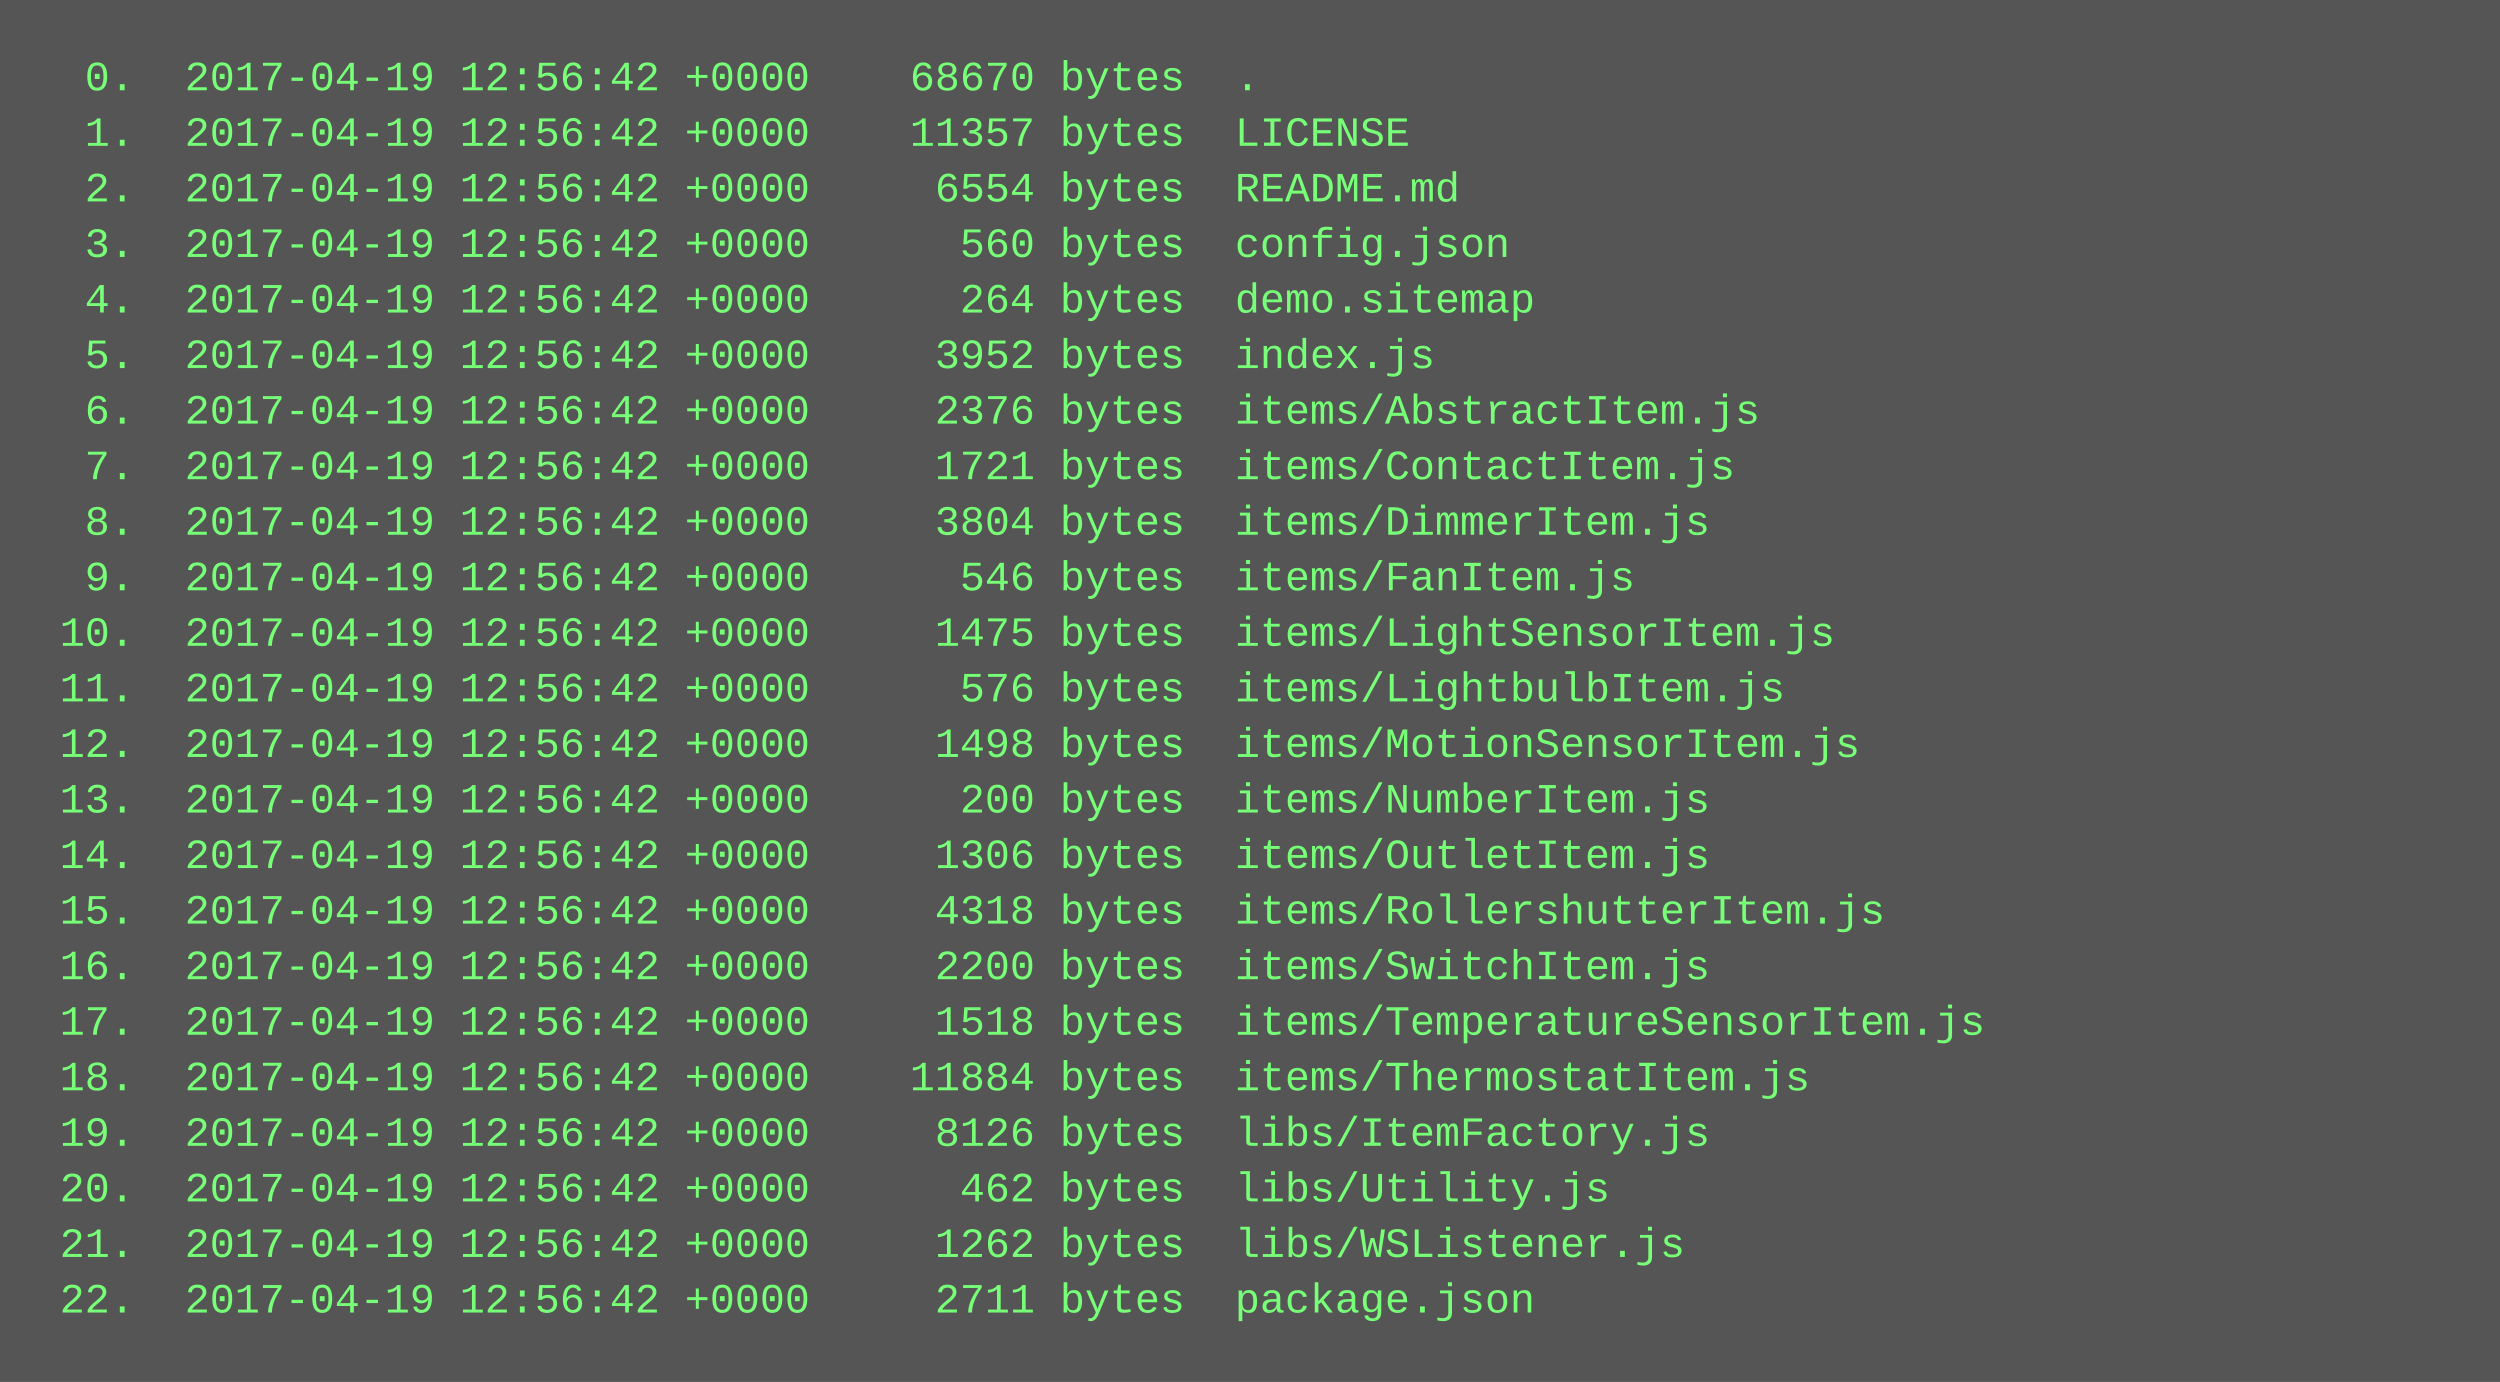
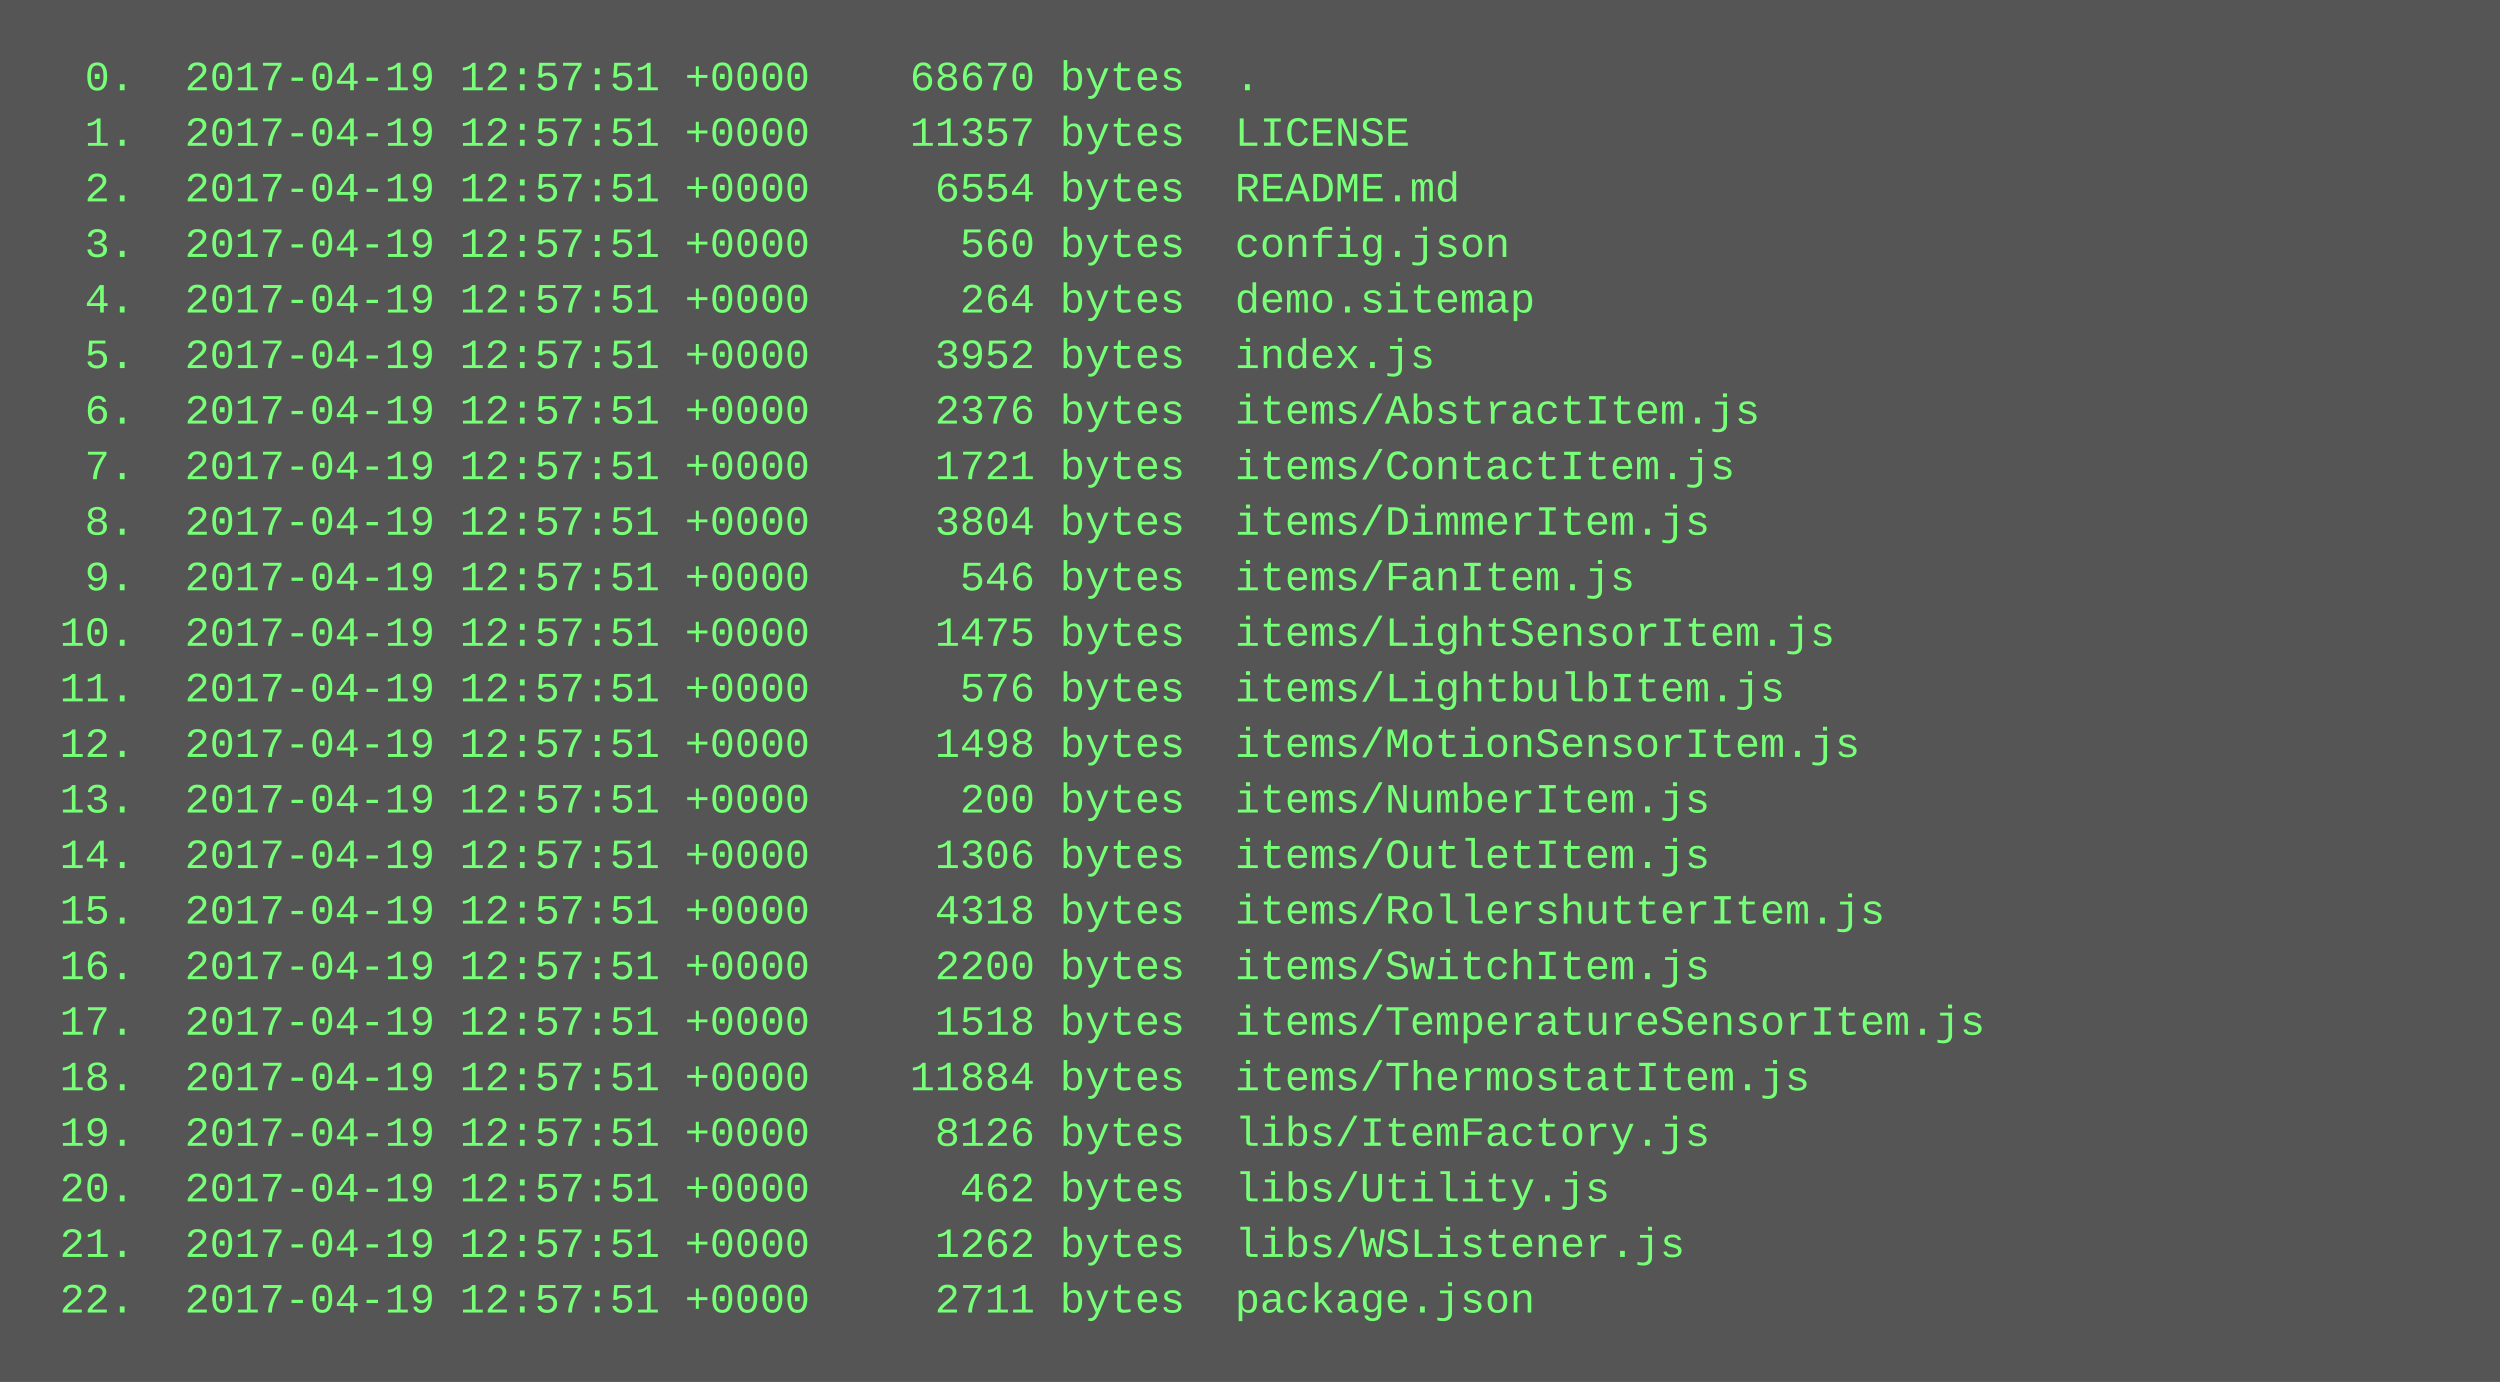
<svg xmlns="http://www.w3.org/2000/svg" height="398" width="720">
  <rect height="398" fill="#555" width="720" />
  <text fill="#7f7" font-family="Courier New" font-size="12" xml:space="preserve">
-     <tspan x="10" y="26">  0.  2017-04-19 12:56:42 +0000    68670 bytes  .</tspan>
-     <tspan x="10" y="42">  1.  2017-04-19 12:56:42 +0000    11357 bytes  LICENSE</tspan>
-     <tspan x="10" y="58">  2.  2017-04-19 12:56:42 +0000     6554 bytes  README.md</tspan>
-     <tspan x="10" y="74">  3.  2017-04-19 12:56:42 +0000      560 bytes  config.json</tspan>
-     <tspan x="10" y="90">  4.  2017-04-19 12:56:42 +0000      264 bytes  demo.sitemap</tspan>
-     <tspan x="10" y="106">  5.  2017-04-19 12:56:42 +0000     3952 bytes  index.js</tspan>
-     <tspan x="10" y="122">  6.  2017-04-19 12:56:42 +0000     2376 bytes  items/AbstractItem.js</tspan>
-     <tspan x="10" y="138">  7.  2017-04-19 12:56:42 +0000     1721 bytes  items/ContactItem.js</tspan>
-     <tspan x="10" y="154">  8.  2017-04-19 12:56:42 +0000     3804 bytes  items/DimmerItem.js</tspan>
-     <tspan x="10" y="170">  9.  2017-04-19 12:56:42 +0000      546 bytes  items/FanItem.js</tspan>
-     <tspan x="10" y="186"> 10.  2017-04-19 12:56:42 +0000     1475 bytes  items/LightSensorItem.js</tspan>
-     <tspan x="10" y="202"> 11.  2017-04-19 12:56:42 +0000      576 bytes  items/LightbulbItem.js</tspan>
-     <tspan x="10" y="218"> 12.  2017-04-19 12:56:42 +0000     1498 bytes  items/MotionSensorItem.js</tspan>
-     <tspan x="10" y="234"> 13.  2017-04-19 12:56:42 +0000      200 bytes  items/NumberItem.js</tspan>
-     <tspan x="10" y="250"> 14.  2017-04-19 12:56:42 +0000     1306 bytes  items/OutletItem.js</tspan>
-     <tspan x="10" y="266"> 15.  2017-04-19 12:56:42 +0000     4318 bytes  items/RollershutterItem.js</tspan>
-     <tspan x="10" y="282"> 16.  2017-04-19 12:56:42 +0000     2200 bytes  items/SwitchItem.js</tspan>
-     <tspan x="10" y="298"> 17.  2017-04-19 12:56:42 +0000     1518 bytes  items/TemperatureSensorItem.js</tspan>
-     <tspan x="10" y="314"> 18.  2017-04-19 12:56:42 +0000    11884 bytes  items/ThermostatItem.js</tspan>
-     <tspan x="10" y="330"> 19.  2017-04-19 12:56:42 +0000     8126 bytes  libs/ItemFactory.js</tspan>
-     <tspan x="10" y="346"> 20.  2017-04-19 12:56:42 +0000      462 bytes  libs/Utility.js</tspan>
-     <tspan x="10" y="362"> 21.  2017-04-19 12:56:42 +0000     1262 bytes  libs/WSListener.js</tspan>
-     <tspan x="10" y="378"> 22.  2017-04-19 12:56:42 +0000     2711 bytes  package.json</tspan>
+     <tspan x="10" y="26">  0.  2017-04-19 12:57:51 +0000    68670 bytes  .</tspan>
+     <tspan x="10" y="42">  1.  2017-04-19 12:57:51 +0000    11357 bytes  LICENSE</tspan>
+     <tspan x="10" y="58">  2.  2017-04-19 12:57:51 +0000     6554 bytes  README.md</tspan>
+     <tspan x="10" y="74">  3.  2017-04-19 12:57:51 +0000      560 bytes  config.json</tspan>
+     <tspan x="10" y="90">  4.  2017-04-19 12:57:51 +0000      264 bytes  demo.sitemap</tspan>
+     <tspan x="10" y="106">  5.  2017-04-19 12:57:51 +0000     3952 bytes  index.js</tspan>
+     <tspan x="10" y="122">  6.  2017-04-19 12:57:51 +0000     2376 bytes  items/AbstractItem.js</tspan>
+     <tspan x="10" y="138">  7.  2017-04-19 12:57:51 +0000     1721 bytes  items/ContactItem.js</tspan>
+     <tspan x="10" y="154">  8.  2017-04-19 12:57:51 +0000     3804 bytes  items/DimmerItem.js</tspan>
+     <tspan x="10" y="170">  9.  2017-04-19 12:57:51 +0000      546 bytes  items/FanItem.js</tspan>
+     <tspan x="10" y="186"> 10.  2017-04-19 12:57:51 +0000     1475 bytes  items/LightSensorItem.js</tspan>
+     <tspan x="10" y="202"> 11.  2017-04-19 12:57:51 +0000      576 bytes  items/LightbulbItem.js</tspan>
+     <tspan x="10" y="218"> 12.  2017-04-19 12:57:51 +0000     1498 bytes  items/MotionSensorItem.js</tspan>
+     <tspan x="10" y="234"> 13.  2017-04-19 12:57:51 +0000      200 bytes  items/NumberItem.js</tspan>
+     <tspan x="10" y="250"> 14.  2017-04-19 12:57:51 +0000     1306 bytes  items/OutletItem.js</tspan>
+     <tspan x="10" y="266"> 15.  2017-04-19 12:57:51 +0000     4318 bytes  items/RollershutterItem.js</tspan>
+     <tspan x="10" y="282"> 16.  2017-04-19 12:57:51 +0000     2200 bytes  items/SwitchItem.js</tspan>
+     <tspan x="10" y="298"> 17.  2017-04-19 12:57:51 +0000     1518 bytes  items/TemperatureSensorItem.js</tspan>
+     <tspan x="10" y="314"> 18.  2017-04-19 12:57:51 +0000    11884 bytes  items/ThermostatItem.js</tspan>
+     <tspan x="10" y="330"> 19.  2017-04-19 12:57:51 +0000     8126 bytes  libs/ItemFactory.js</tspan>
+     <tspan x="10" y="346"> 20.  2017-04-19 12:57:51 +0000      462 bytes  libs/Utility.js</tspan>
+     <tspan x="10" y="362"> 21.  2017-04-19 12:57:51 +0000     1262 bytes  libs/WSListener.js</tspan>
+     <tspan x="10" y="378"> 22.  2017-04-19 12:57:51 +0000     2711 bytes  package.json</tspan>
  </text>
</svg>
